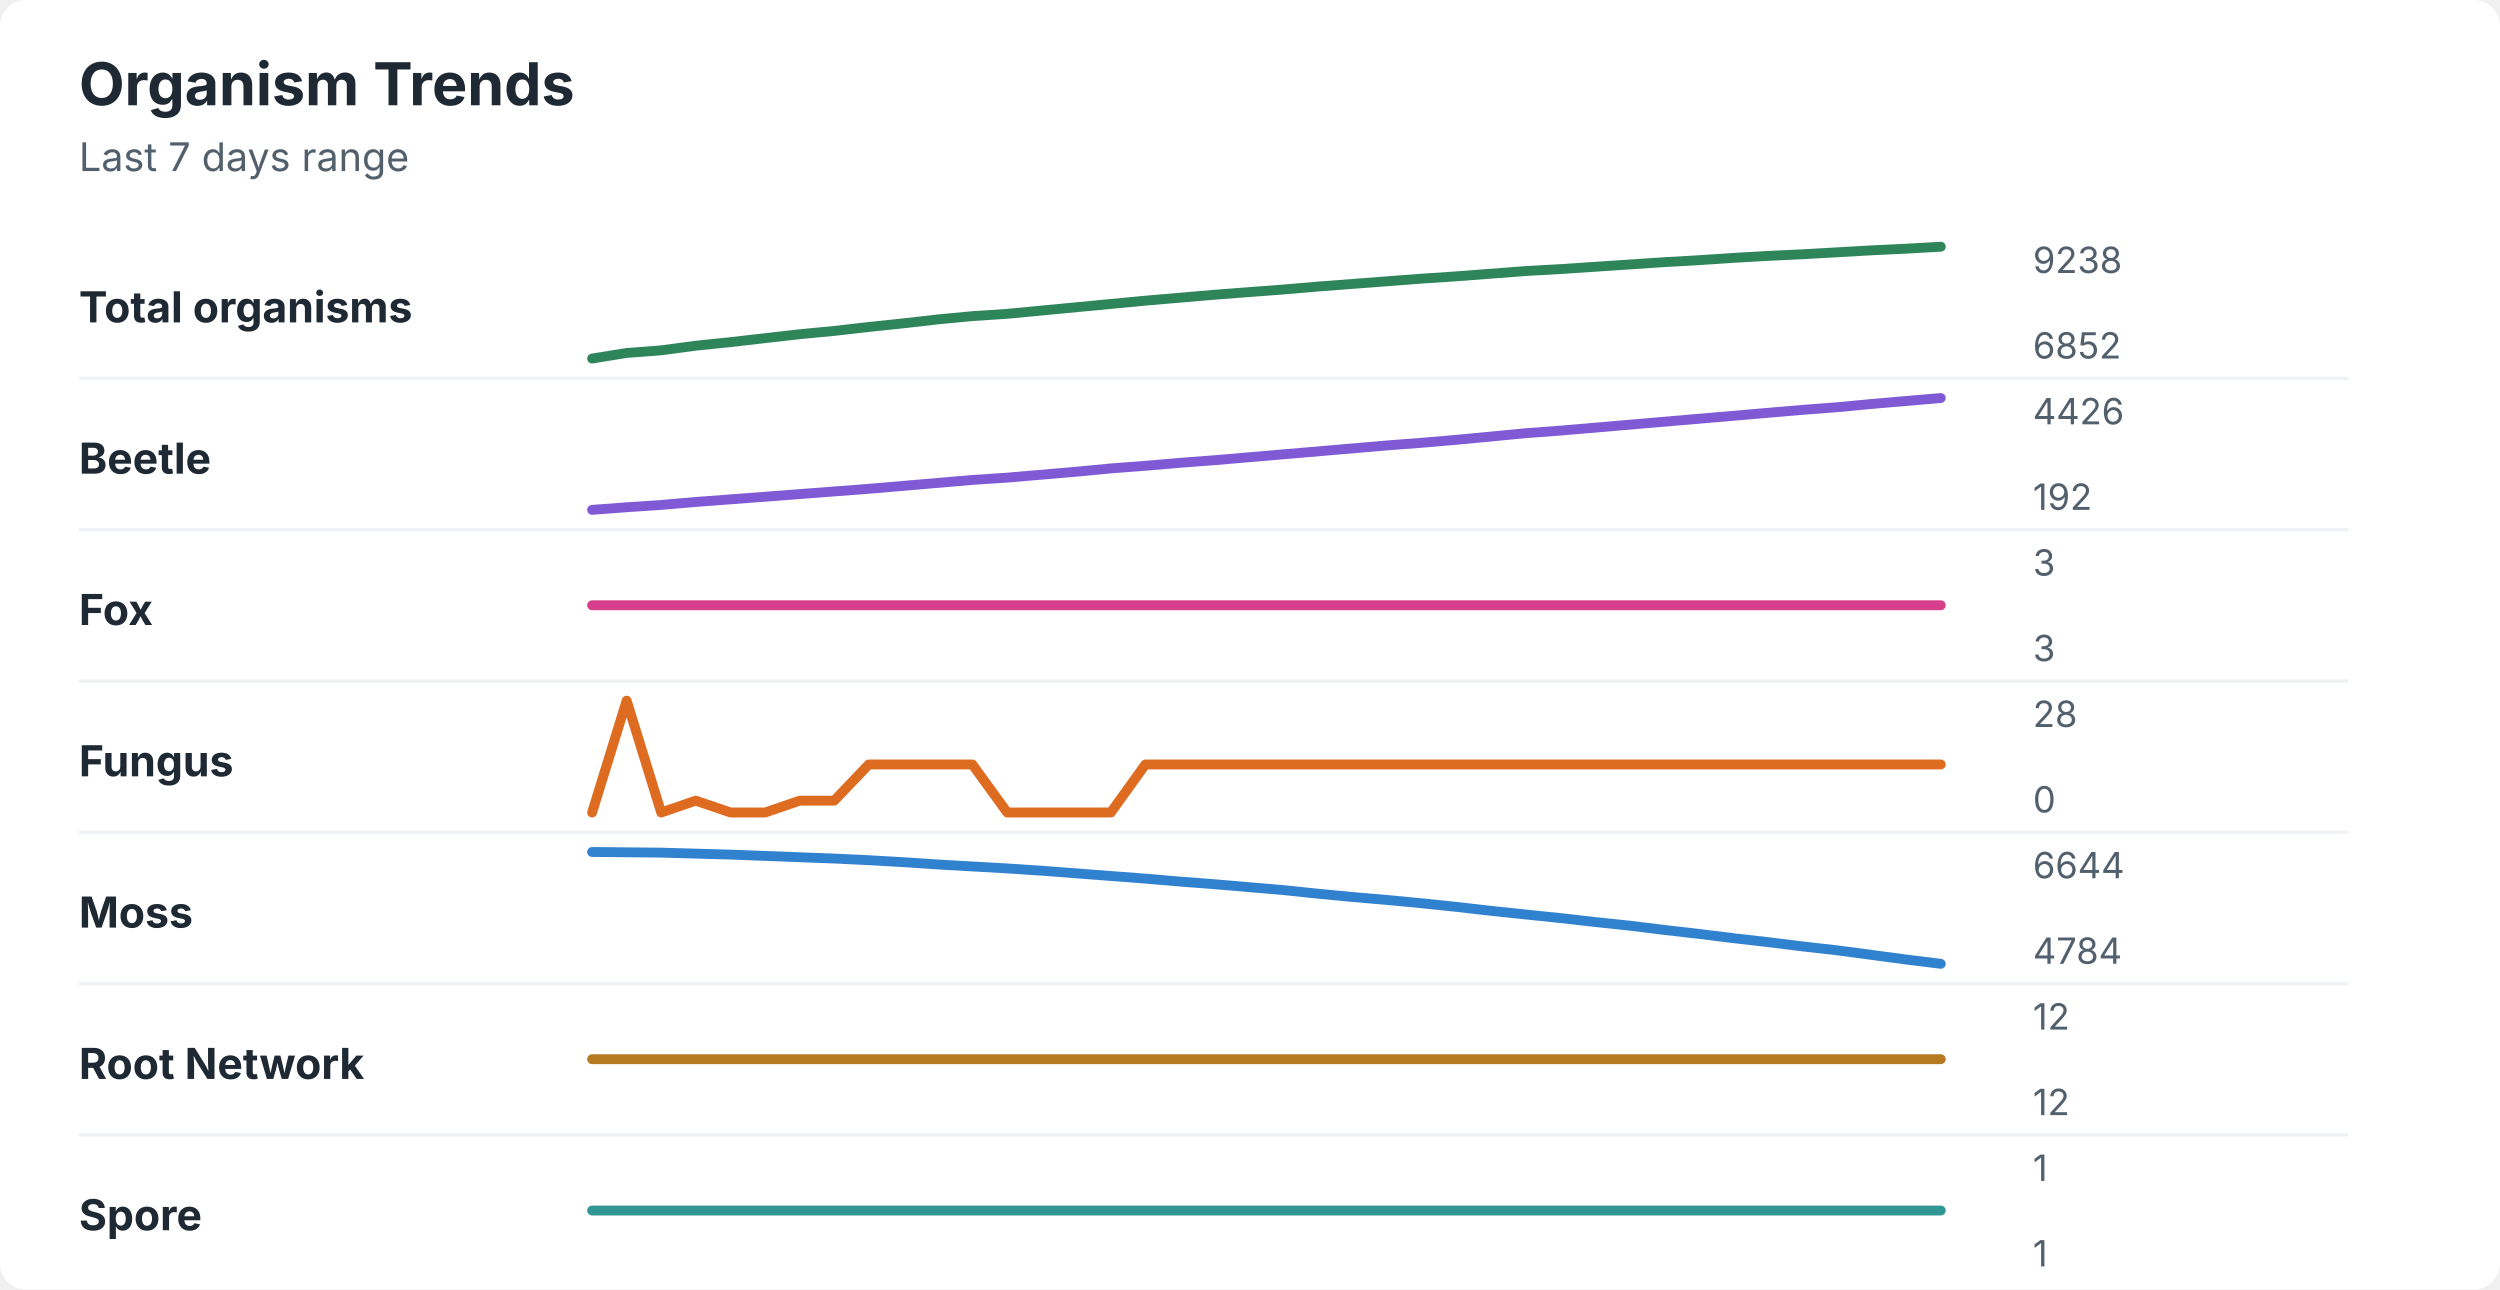
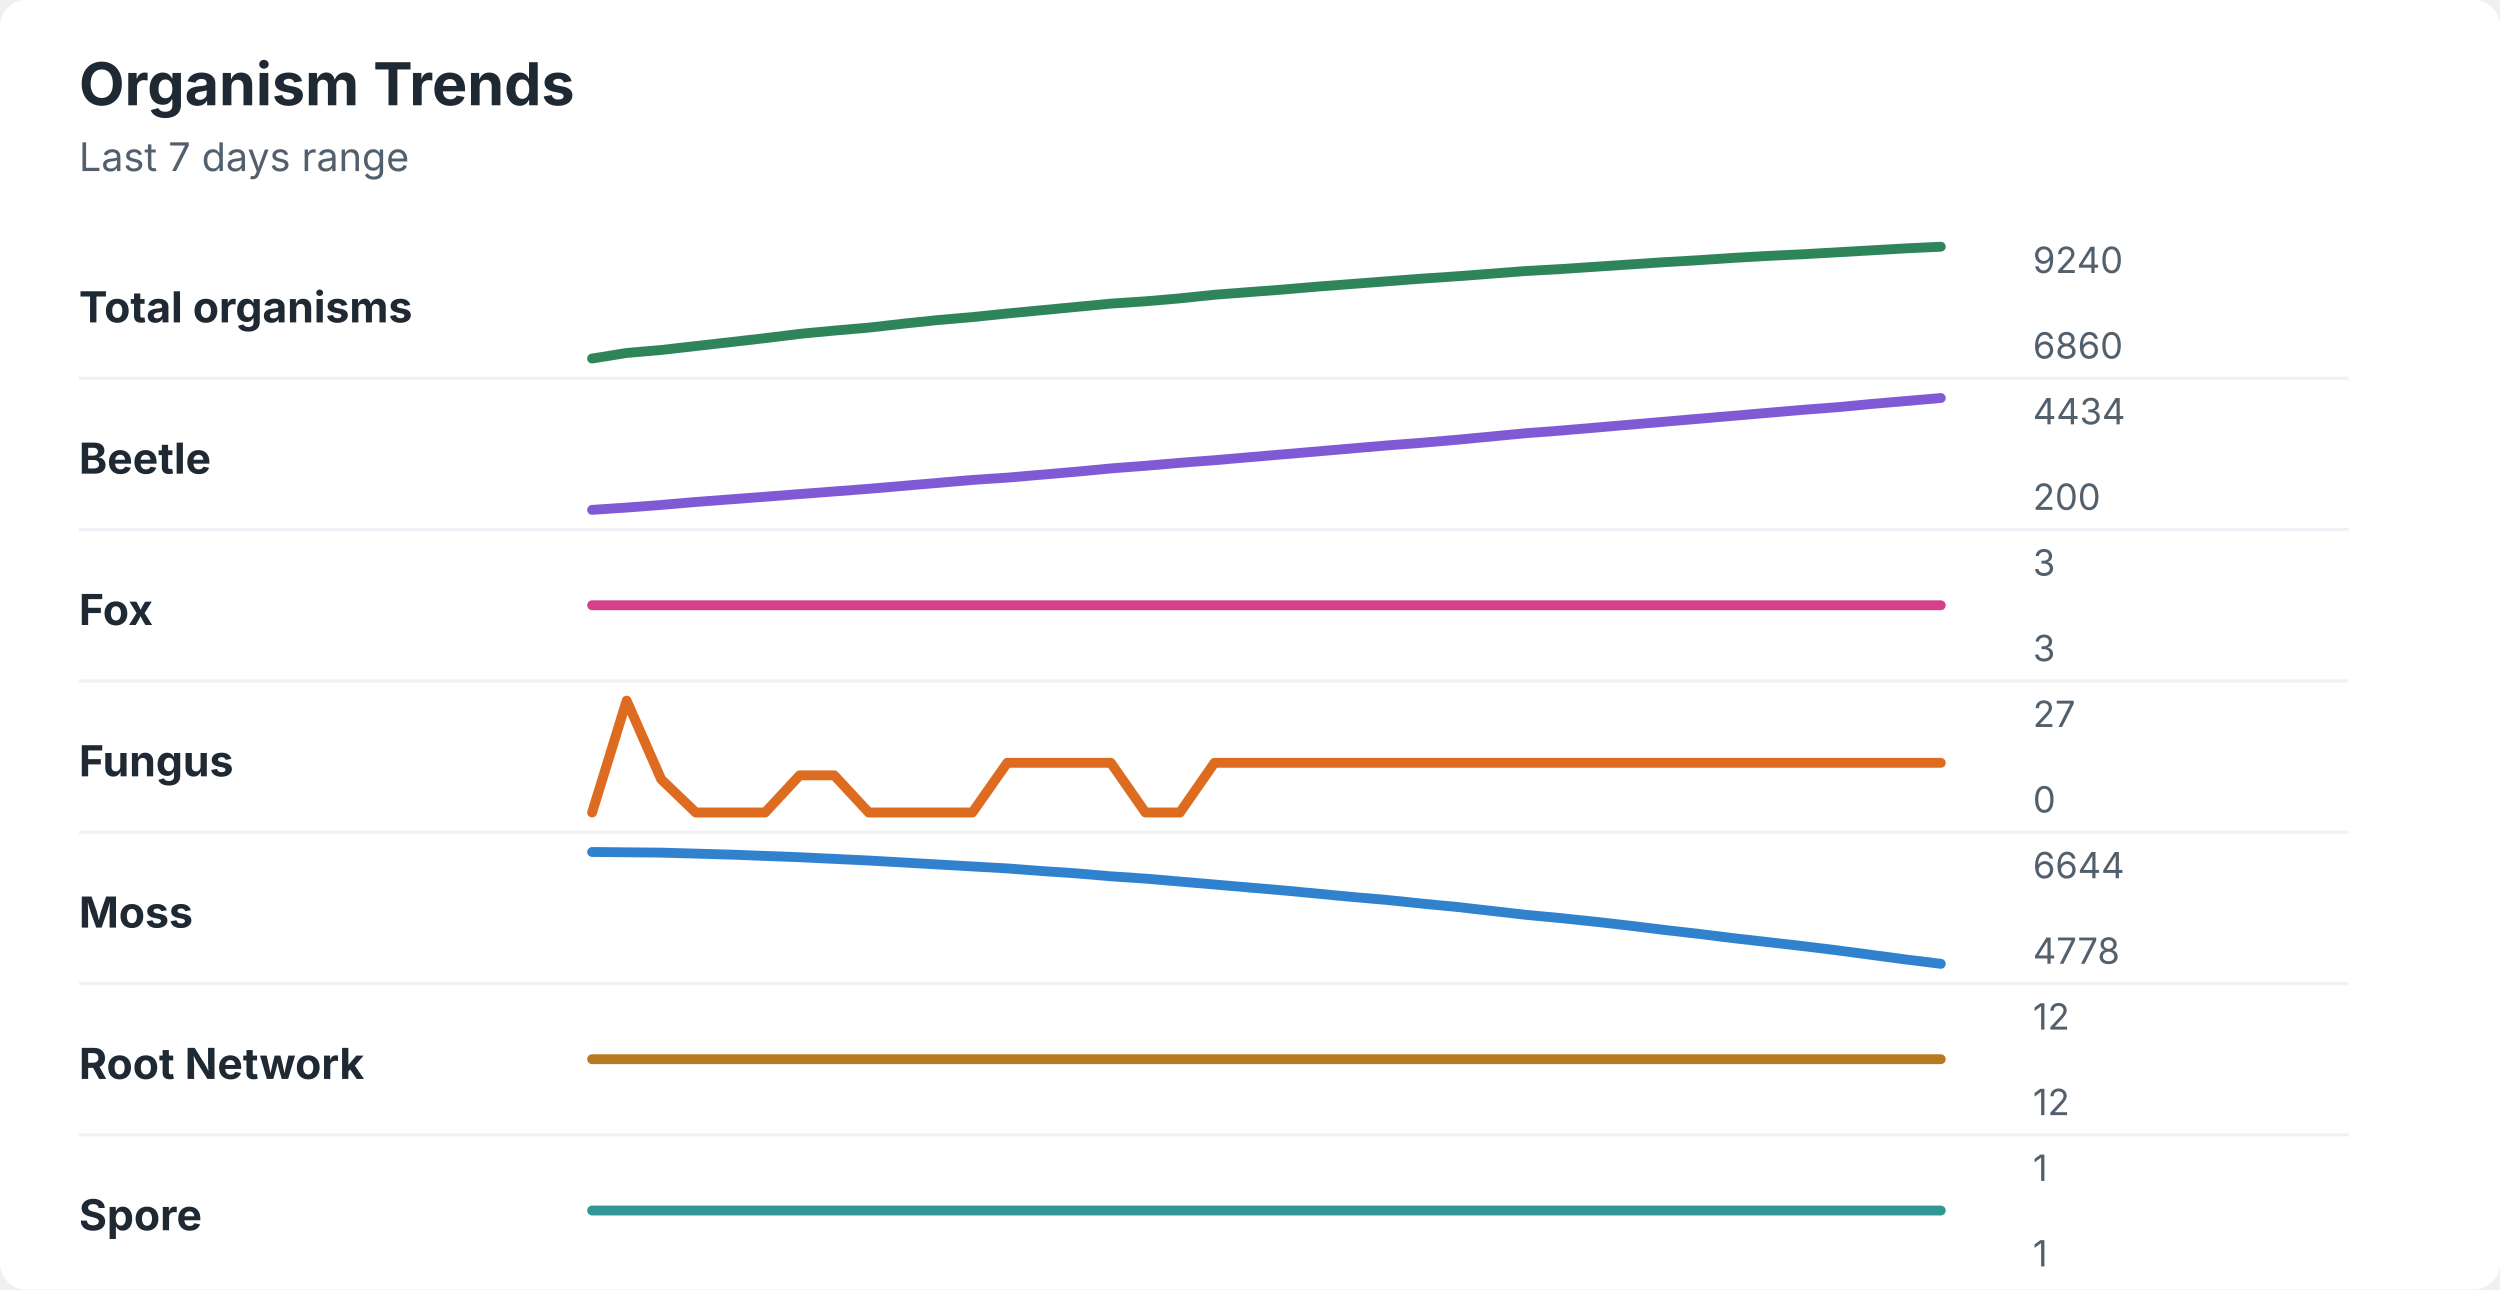
<svg xmlns="http://www.w3.org/2000/svg" width="760" height="392" viewBox="0 0 760 392" role="img" aria-labelledby="title desc">
  <rect width="760" height="392" rx="8" fill="#ffffff" />
  <style>
    text { font-family: -apple-system, BlinkMacSystemFont, "Segoe UI", sans-serif; }
    .title { font-size: 18px; font-weight: 700; fill: #1f2933; }
    .subtitle { font-size: 12px; fill: #52606d; }
    .label { font-size: 13px; font-weight: 650; fill: #1f2933; }
    .axis-value { font-size: 11px; fill: #52606d; }
    .separator { stroke: #eef2f7; stroke-width: 1; }
  </style>
  <text x="24" y="32" class="title">Organism Trends</text>
  <text x="24" y="52" class="subtitle">Last 7 days range</text>
  <text x="24" y="98" class="label">Total organisms</text>
-   <polyline points="180.0,109.0 190.5,107.3 201.0,106.5 211.5,105.1 222.1,104.0 232.6,102.8 243.1,101.6 253.6,100.6 264.1,99.4 274.6,98.3 285.1,97.1 295.6,96.1 306.2,95.4 316.7,94.4 327.2,93.4 337.7,92.4 348.2,91.4 358.7,90.5 369.2,89.6 379.7,88.8 390.3,88.0 400.8,87.1 411.3,86.3 421.8,85.5 432.3,84.7 442.8,84.0 453.3,83.2 463.8,82.4 474.4,81.8 484.9,81.1 495.4,80.4 505.9,79.7 516.4,79.1 526.9,78.4 537.4,77.8 547.9,77.3 558.5,76.7 569.0,76.1 579.5,75.6 590.0,75.0 " fill="none" stroke="#2f855a" stroke-width="3" stroke-linecap="round" stroke-linejoin="round" />
-   <text x="618" y="83" class="axis-value">9238</text>
-   <text x="618" y="109" class="axis-value">6852</text>
+   <polyline points="180.0,109.0 190.5,107.3 201.0,106.4 211.5,105.2 222.1,104.0 232.6,102.8 243.1,101.5 253.6,100.5 264.1,99.6 274.6,98.4 285.1,97.3 295.6,96.4 306.2,95.3 316.7,94.3 327.2,93.3 337.7,92.3 348.2,91.6 358.7,90.7 369.2,89.6 379.7,88.8 390.3,88.0 400.8,87.1 411.3,86.3 421.8,85.5 432.3,84.7 442.8,84.0 453.3,83.2 463.8,82.4 474.4,81.8 484.9,81.1 495.4,80.4 505.9,79.7 516.4,79.1 526.9,78.4 537.4,77.8 547.9,77.3 558.5,76.7 569.0,76.1 579.5,75.5 590.0,75.0 " fill="none" stroke="#2f855a" stroke-width="3" stroke-linecap="round" stroke-linejoin="round" />
+   <text x="618" y="83" class="axis-value">9240</text>
+   <text x="618" y="109" class="axis-value">6860</text>
  <line x1="24" y1="115.0" x2="714" y2="115.0" class="separator" />
  <text x="24" y="144" class="label">Beetle</text>
-   <polyline points="180.0,155.0 190.5,154.2 201.0,153.5 211.5,152.6 222.1,151.8 232.6,151.0 243.1,150.2 253.6,149.4 264.1,148.6 274.6,147.7 285.1,146.8 295.6,145.9 306.2,145.2 316.7,144.3 327.2,143.4 337.7,142.4 348.2,141.6 358.7,140.7 369.2,139.9 379.7,139.0 390.3,138.1 400.8,137.2 411.3,136.3 421.8,135.4 432.3,134.6 442.8,133.7 453.3,132.7 463.8,131.7 474.4,130.9 484.9,130.0 495.4,129.1 505.9,128.2 516.4,127.3 526.9,126.4 537.4,125.5 547.9,124.6 558.5,123.8 569.0,122.8 579.5,121.9 590.0,121.0 " fill="none" stroke="#805ad5" stroke-width="3" stroke-linecap="round" stroke-linejoin="round" />
-   <text x="618" y="129" class="axis-value">4426</text>
-   <text x="618" y="155" class="axis-value">192</text>
+   <polyline points="180.0,155.0 190.5,154.3 201.0,153.5 211.5,152.6 222.1,151.8 232.6,151.0 243.1,150.2 253.6,149.4 264.1,148.6 274.6,147.7 285.1,146.8 295.6,145.9 306.2,145.2 316.7,144.3 327.2,143.4 337.7,142.4 348.2,141.6 358.7,140.7 369.2,139.9 379.7,139.0 390.3,138.1 400.8,137.2 411.3,136.3 421.8,135.4 432.3,134.6 442.8,133.7 453.3,132.7 463.8,131.7 474.4,130.9 484.9,130.0 495.4,129.1 505.9,128.2 516.4,127.3 526.9,126.4 537.4,125.5 547.9,124.6 558.5,123.8 569.0,122.8 579.5,121.9 590.0,121.0 " fill="none" stroke="#805ad5" stroke-width="3" stroke-linecap="round" stroke-linejoin="round" />
+   <text x="618" y="129" class="axis-value">4434</text>
+   <text x="618" y="155" class="axis-value">200</text>
  <line x1="24" y1="161.0" x2="714" y2="161.0" class="separator" />
  <text x="24" y="190" class="label">Fox</text>
  <polyline points="180.0,184.0 190.5,184.0 201.0,184.0 211.5,184.0 222.1,184.0 232.6,184.0 243.1,184.0 253.6,184.0 264.1,184.0 274.6,184.0 285.1,184.0 295.6,184.0 306.2,184.0 316.7,184.0 327.2,184.0 337.7,184.0 348.2,184.0 358.7,184.0 369.2,184.0 379.7,184.0 390.3,184.0 400.8,184.0 411.3,184.0 421.8,184.0 432.3,184.0 442.8,184.0 453.3,184.0 463.8,184.0 474.4,184.0 484.9,184.0 495.4,184.0 505.9,184.0 516.4,184.0 526.9,184.0 537.4,184.0 547.9,184.0 558.5,184.0 569.0,184.0 579.5,184.0 590.0,184.0 " fill="none" stroke="#d53f8c" stroke-width="3" stroke-linecap="round" stroke-linejoin="round" />
  <text x="618" y="175" class="axis-value">3</text>
  <text x="618" y="201" class="axis-value">3</text>
  <line x1="24" y1="207.0" x2="714" y2="207.0" class="separator" />
  <text x="24" y="236" class="label">Fungus</text>
-   <polyline points="180.0,247.0 190.5,213.0 201.0,247.0 211.5,243.4 222.1,247.0 232.6,247.0 243.1,243.4 253.6,243.4 264.1,232.4 274.6,232.4 285.1,232.4 295.6,232.4 306.2,247.0 316.7,247.0 327.2,247.0 337.7,247.0 348.2,232.4 358.7,232.4 369.2,232.4 379.7,232.4 390.3,232.4 400.8,232.4 411.3,232.4 421.8,232.4 432.3,232.4 442.8,232.4 453.3,232.4 463.8,232.4 474.4,232.4 484.9,232.4 495.4,232.4 505.9,232.4 516.4,232.4 526.9,232.4 537.4,232.4 547.9,232.4 558.5,232.4 569.0,232.4 579.5,232.4 590.0,232.4 " fill="none" stroke="#dd6b20" stroke-width="3" stroke-linecap="round" stroke-linejoin="round" />
-   <text x="618" y="221" class="axis-value">28</text>
+   <polyline points="180.0,247.0 190.5,213.0 201.0,236.9 211.5,247.0 222.1,247.0 232.6,247.0 243.1,235.7 253.6,235.7 264.1,247.0 274.6,247.0 285.1,247.0 295.6,247.0 306.2,231.9 316.7,231.9 327.2,231.9 337.7,231.9 348.2,247.0 358.7,247.0 369.2,231.9 379.7,231.9 390.3,231.9 400.8,231.9 411.3,231.9 421.8,231.9 432.3,231.9 442.8,231.9 453.3,231.9 463.8,231.9 474.4,231.9 484.9,231.9 495.4,231.9 505.9,231.9 516.4,231.9 526.9,231.9 537.4,231.9 547.9,231.9 558.5,231.9 569.0,231.9 579.5,231.9 590.0,231.9 " fill="none" stroke="#dd6b20" stroke-width="3" stroke-linecap="round" stroke-linejoin="round" />
+   <text x="618" y="221" class="axis-value">27</text>
  <text x="618" y="247" class="axis-value">0</text>
  <line x1="24" y1="253.0" x2="714" y2="253.0" class="separator" />
  <text x="24" y="282" class="label">Moss</text>
-   <polyline points="180.0,259.0 190.5,259.1 201.0,259.2 211.5,259.5 222.1,259.8 232.6,260.2 243.1,260.6 253.6,261.0 264.1,261.5 274.6,262.1 285.1,262.8 295.6,263.4 306.2,264.0 316.7,264.7 327.2,265.5 337.7,266.3 348.2,267.1 358.7,268.0 369.2,268.8 379.7,269.7 390.3,270.6 400.8,271.7 411.3,272.7 421.8,273.6 432.3,274.6 442.8,275.7 453.3,276.9 463.8,278.0 474.4,279.1 484.9,280.3 495.4,281.4 505.9,282.7 516.4,283.9 526.9,285.2 537.4,286.4 547.9,287.7 558.5,288.9 569.0,290.3 579.5,291.7 590.0,293.0 " fill="none" stroke="#3182ce" stroke-width="3" stroke-linecap="round" stroke-linejoin="round" />
+   <polyline points="180.0,259.0 190.5,259.1 201.0,259.2 211.5,259.5 222.1,259.8 232.6,260.2 243.1,260.6 253.6,261.1 264.1,261.6 274.6,262.2 285.1,262.8 295.6,263.4 306.2,264.0 316.7,264.8 327.2,265.5 337.7,266.4 348.2,267.1 358.7,268.0 369.2,268.9 379.7,269.8 390.3,270.7 400.8,271.7 411.3,272.7 421.8,273.6 432.3,274.7 442.8,275.7 453.3,276.9 463.8,278.1 474.4,279.1 484.9,280.2 495.4,281.4 505.9,282.7 516.4,283.9 526.9,285.2 537.4,286.4 547.9,287.6 558.5,288.9 569.0,290.3 579.5,291.7 590.0,293.0 " fill="none" stroke="#3182ce" stroke-width="3" stroke-linecap="round" stroke-linejoin="round" />
  <text x="618" y="267" class="axis-value">6644</text>
-   <text x="618" y="293" class="axis-value">4784</text>
+   <text x="618" y="293" class="axis-value">4778</text>
  <line x1="24" y1="299.0" x2="714" y2="299.0" class="separator" />
  <text x="24" y="328" class="label">Root Network</text>
  <polyline points="180.0,322.0 190.5,322.0 201.0,322.0 211.5,322.0 222.1,322.0 232.6,322.0 243.1,322.0 253.6,322.0 264.1,322.0 274.6,322.0 285.1,322.0 295.6,322.0 306.2,322.0 316.7,322.0 327.2,322.0 337.7,322.0 348.2,322.0 358.7,322.0 369.2,322.0 379.7,322.0 390.3,322.0 400.8,322.0 411.3,322.0 421.8,322.0 432.3,322.0 442.8,322.0 453.3,322.0 463.8,322.0 474.4,322.0 484.9,322.0 495.4,322.0 505.9,322.0 516.4,322.0 526.9,322.0 537.4,322.0 547.9,322.0 558.5,322.0 569.0,322.0 579.5,322.0 590.0,322.0 " fill="none" stroke="#b7791f" stroke-width="3" stroke-linecap="round" stroke-linejoin="round" />
  <text x="618" y="313" class="axis-value">12</text>
  <text x="618" y="339" class="axis-value">12</text>
  <line x1="24" y1="345.0" x2="714" y2="345.0" class="separator" />
  <text x="24" y="374" class="label">Spore</text>
  <polyline points="180.0,368.0 190.5,368.0 201.0,368.0 211.5,368.0 222.1,368.0 232.6,368.0 243.1,368.0 253.6,368.0 264.1,368.0 274.6,368.0 285.1,368.0 295.6,368.0 306.2,368.0 316.7,368.0 327.2,368.0 337.7,368.0 348.2,368.0 358.7,368.0 369.2,368.0 379.7,368.0 390.3,368.0 400.8,368.0 411.3,368.0 421.8,368.0 432.3,368.0 442.8,368.0 453.3,368.0 463.8,368.0 474.4,368.0 484.9,368.0 495.4,368.0 505.9,368.0 516.4,368.0 526.9,368.0 537.4,368.0 547.9,368.0 558.5,368.0 569.0,368.0 579.5,368.0 590.0,368.0 " fill="none" stroke="#319795" stroke-width="3" stroke-linecap="round" stroke-linejoin="round" />
  <text x="618" y="359" class="axis-value">1</text>
  <text x="618" y="385" class="axis-value">1</text>
</svg>
